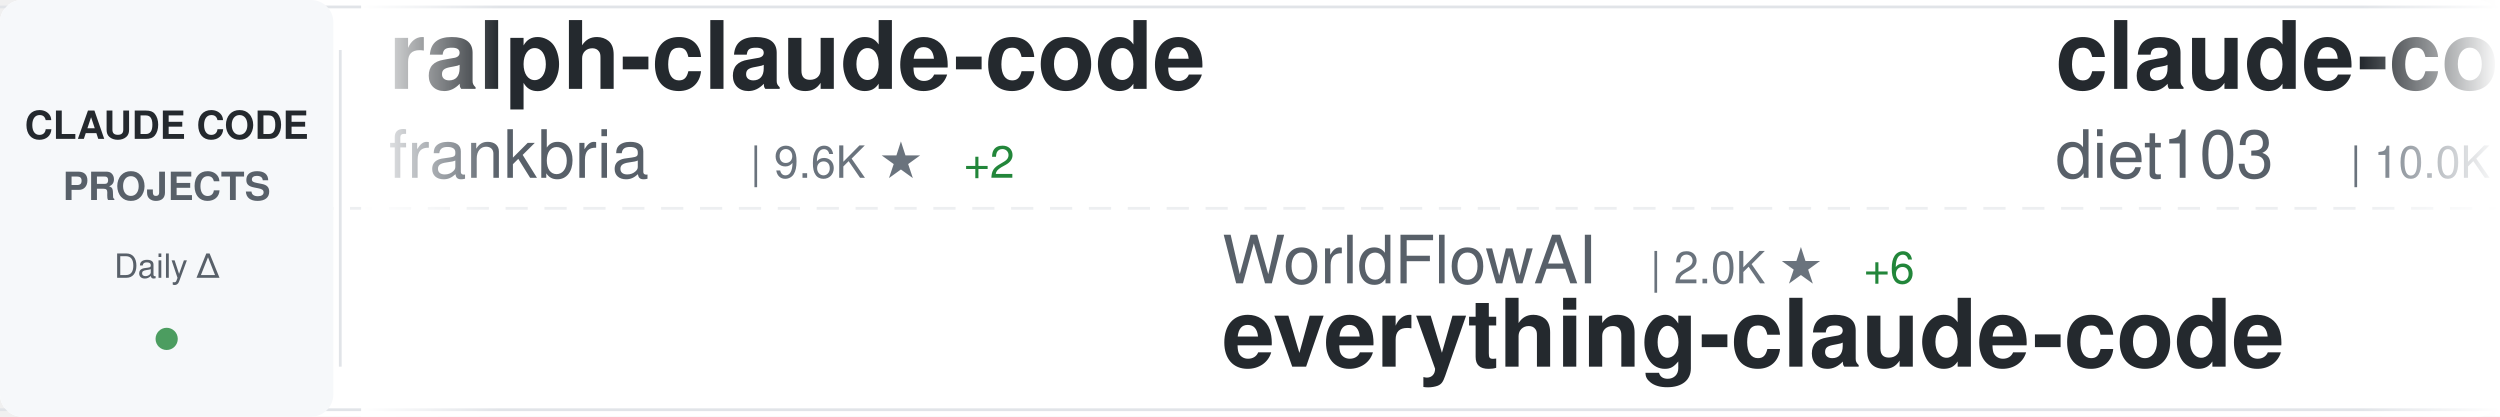
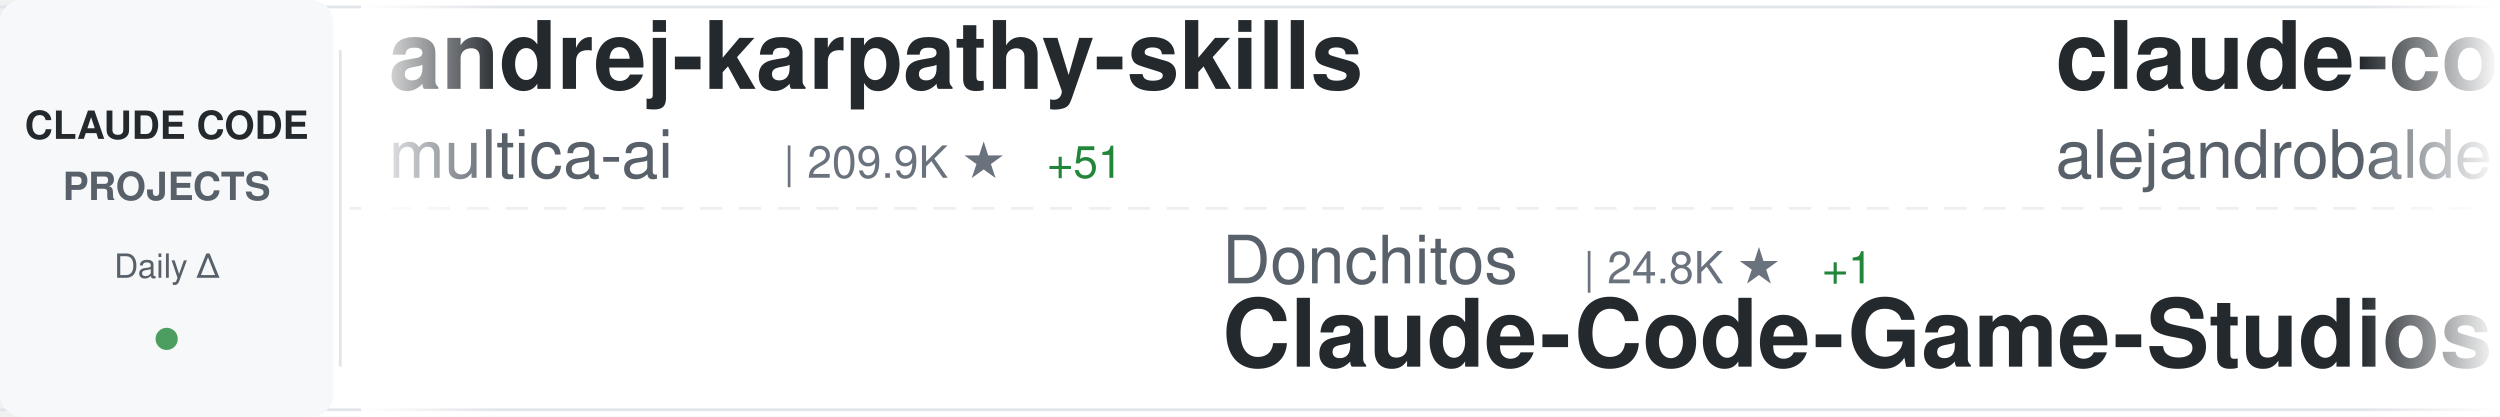
<svg xmlns="http://www.w3.org/2000/svg" width="900" height="150">
  <defs>
    <linearGradient id="awesomeLeftFade" x1="0%" y1="0%" x2="100%" y2="0%">
      <stop offset="0%" style="stop-color:#ffffff;stop-opacity:1" />
      <stop offset="100%" style="stop-color:#ffffff;stop-opacity:0" />
    </linearGradient>
    <linearGradient id="awesomeRightFade" x1="0%" y1="0%" x2="100%" y2="0%">
      <stop offset="0%" style="stop-color:#ffffff;stop-opacity:0" />
      <stop offset="100%" style="stop-color:#ffffff;stop-opacity:1" />
    </linearGradient>
  </defs>
  <rect width="900" height="150" fill="#ffffff" rx="8" />
  <rect x="0" y="2" width="900" height="1" fill="#e1e4e8" />
  <rect x="0" y="147" width="900" height="1" fill="#e1e4e8" />
  <line x1="0" y1="75" x2="900" y2="75" stroke="#e1e4e8" stroke-width="1" stroke-dasharray="8 6" opacity="0.6" />
  <rect x="0" y="0" width="120" height="150" fill="#f6f8fa" rx="8" />
  <text x="60" y="50" font-family="-apple-system, BlinkMacSystemFont, 'Segoe UI', Helvetica, Arial, sans-serif" font-size="14" font-weight="600" fill="#24292e" text-anchor="middle">CLAUDE CODE</text>
  <text x="60" y="72" font-family="-apple-system, BlinkMacSystemFont, 'Segoe UI', Helvetica, Arial, sans-serif" font-size="14" font-weight="600" fill="#586069" text-anchor="middle">PROJECTS</text>
  <text x="60" y="100" font-family="-apple-system, BlinkMacSystemFont, 'Segoe UI', Helvetica, Arial, sans-serif" font-size="12" font-weight="500" fill="#586069" text-anchor="middle">Daily Δ</text>
  <circle cx="60" cy="122" r="4" fill="#22863a" opacity="0.8" />
  <rect x="122" y="18" width="1" height="114" fill="#e1e4e8" />
  <clipPath id="awesomeTickerClip">
    <rect x="130" y="0" width="770" height="150" />
  </clipPath>
  <g clip-path="url(#awesomeTickerClip)">
    <g id="awesomeTickerItems">
      <animateTransform attributeName="transform" attributeType="XML" type="translate" from="0 0" to="-3000 0" dur="54s" repeatCount="indefinite" />
      <g transform="translate(0, 0)">
-         <text x="140" y="32" font-family="-apple-system, BlinkMacSystemFont, 'Segoe UI', Helvetica, Arial, sans-serif" font-size="34" font-weight="600" fill="#24292e">ralph-claude-code</text>
-         <text x="140" y="64" font-family="-apple-system, BlinkMacSystemFont, 'Segoe UI', Helvetica, Arial, sans-serif" font-size="24" font-weight="400" fill="#586069">frankbria</text>
-         <text x="270" y="64" font-family="-apple-system, BlinkMacSystemFont, 'Segoe UI', Helvetica, Arial, sans-serif" font-size="16" font-weight="500" fill="#6a737d">| 9.6K ★</text>
-         <text x="347" y="64" font-family="-apple-system, BlinkMacSystemFont, 'Segoe UI', Helvetica, Arial, sans-serif" font-size="16" font-weight="500" fill="#22863a"> +2</text>
+         <text x="140" y="32" font-family="-apple-system, BlinkMacSystemFont, 'Segoe UI', Helvetica, Arial, sans-serif" font-size="34" font-weight="600" fill="#24292e">andrej-karpathy-skills</text>
+         <text x="140" y="64" font-family="-apple-system, BlinkMacSystemFont, 'Segoe UI', Helvetica, Arial, sans-serif" font-size="24" font-weight="400" fill="#586069">multica-ai</text>
+         <text x="282" y="64" font-family="-apple-system, BlinkMacSystemFont, 'Segoe UI', Helvetica, Arial, sans-serif" font-size="16" font-weight="500" fill="#6a737d">| 209.9K ★</text>
+         <text x="377" y="64" font-family="-apple-system, BlinkMacSystemFont, 'Segoe UI', Helvetica, Arial, sans-serif" font-size="16" font-weight="500" fill="#22863a"> +51</text>
      </g>
      <g transform="translate(300, 0)">
-         <text x="140" y="102" font-family="-apple-system, BlinkMacSystemFont, 'Segoe UI', Helvetica, Arial, sans-serif" font-size="24" font-weight="400" fill="#586069">WorldFlowAI</text>
-         <text x="294" y="102" font-family="-apple-system, BlinkMacSystemFont, 'Segoe UI', Helvetica, Arial, sans-serif" font-size="16" font-weight="500" fill="#6a737d">| 2.0K ★</text>
-         <text x="371" y="102" font-family="-apple-system, BlinkMacSystemFont, 'Segoe UI', Helvetica, Arial, sans-serif" font-size="16" font-weight="500" fill="#22863a"> +6</text>
-         <text x="140" y="132" font-family="-apple-system, BlinkMacSystemFont, 'Segoe UI', Helvetica, Arial, sans-serif" font-size="34" font-weight="600" fill="#24292e">everything-claude-code</text>
+         <text x="140" y="102" font-family="-apple-system, BlinkMacSystemFont, 'Segoe UI', Helvetica, Arial, sans-serif" font-size="24" font-weight="400" fill="#586069">Donchitos</text>
+         <text x="270" y="102" font-family="-apple-system, BlinkMacSystemFont, 'Segoe UI', Helvetica, Arial, sans-serif" font-size="16" font-weight="500" fill="#6a737d">| 24.8K ★</text>
+         <text x="356" y="102" font-family="-apple-system, BlinkMacSystemFont, 'Segoe UI', Helvetica, Arial, sans-serif" font-size="16" font-weight="500" fill="#22863a"> +1</text>
+         <text x="140" y="132" font-family="-apple-system, BlinkMacSystemFont, 'Segoe UI', Helvetica, Arial, sans-serif" font-size="34" font-weight="600" fill="#24292e">Claude-Code-Game-Studios</text>
      </g>
      <g transform="translate(600, 0)">
-         <text x="140" y="32" font-family="-apple-system, BlinkMacSystemFont, 'Segoe UI', Helvetica, Arial, sans-serif" font-size="34" font-weight="600" fill="#24292e">claude-code-infrastructu...</text>
-         <text x="140" y="64" font-family="-apple-system, BlinkMacSystemFont, 'Segoe UI', Helvetica, Arial, sans-serif" font-size="24" font-weight="400" fill="#586069">diet103</text>
-         <text x="246" y="64" font-family="-apple-system, BlinkMacSystemFont, 'Segoe UI', Helvetica, Arial, sans-serif" font-size="16" font-weight="500" fill="#6a737d">| 10.0K ★</text>
-       </g>
-       <g transform="translate(900, 0)">
-         <text x="140" y="102" font-family="-apple-system, BlinkMacSystemFont, 'Segoe UI', Helvetica, Arial, sans-serif" font-size="24" font-weight="400" fill="#586069">andrew-kramer-inno</text>
-         <text x="378" y="102" font-family="-apple-system, BlinkMacSystemFont, 'Segoe UI', Helvetica, Arial, sans-serif" font-size="16" font-weight="500" fill="#6a737d">| 596 ★</text>
-         <text x="140" y="132" font-family="-apple-system, BlinkMacSystemFont, 'Segoe UI', Helvetica, Arial, sans-serif" font-size="34" font-weight="600" fill="#24292e">claude-code-source-build</text>
-       </g>
-       <g transform="translate(1200, 0)">
-         <text x="140" y="32" font-family="-apple-system, BlinkMacSystemFont, 'Segoe UI', Helvetica, Arial, sans-serif" font-size="34" font-weight="600" fill="#24292e">ClaudeCodeAgents</text>
-         <text x="140" y="64" font-family="-apple-system, BlinkMacSystemFont, 'Segoe UI', Helvetica, Arial, sans-serif" font-size="24" font-weight="400" fill="#586069">darcyegb</text>
-         <text x="258" y="64" font-family="-apple-system, BlinkMacSystemFont, 'Segoe UI', Helvetica, Arial, sans-serif" font-size="16" font-weight="500" fill="#6a737d">| 759 ★</text>
-       </g>
-       <g transform="translate(1500, 0)">
-         <text x="140" y="102" font-family="-apple-system, BlinkMacSystemFont, 'Segoe UI', Helvetica, Arial, sans-serif" font-size="24" font-weight="400" fill="#586069">anthropics</text>
-         <text x="282" y="102" font-family="-apple-system, BlinkMacSystemFont, 'Segoe UI', Helvetica, Arial, sans-serif" font-size="16" font-weight="500" fill="#6a737d">| 173.4K ★</text>
-         <text x="377" y="102" font-family="-apple-system, BlinkMacSystemFont, 'Segoe UI', Helvetica, Arial, sans-serif" font-size="16" font-weight="500" fill="#22863a"> +100</text>
-         <text x="140" y="132" font-family="-apple-system, BlinkMacSystemFont, 'Segoe UI', Helvetica, Arial, sans-serif" font-size="34" font-weight="600" fill="#24292e">skills</text>
-       </g>
-       <g transform="translate(1800, 0)">
-         <text x="140" y="32" font-family="-apple-system, BlinkMacSystemFont, 'Segoe UI', Helvetica, Arial, sans-serif" font-size="34" font-weight="600" fill="#24292e">ClaudeCode</text>
-         <text x="140" y="64" font-family="-apple-system, BlinkMacSystemFont, 'Segoe UI', Helvetica, Arial, sans-serif" font-size="24" font-weight="400" fill="#586069">guanshan</text>
-         <text x="258" y="64" font-family="-apple-system, BlinkMacSystemFont, 'Segoe UI', Helvetica, Arial, sans-serif" font-size="16" font-weight="500" fill="#6a737d">| 61 ★</text>
-       </g>
-       <g transform="translate(2100, 0)">
-         <text x="140" y="102" font-family="-apple-system, BlinkMacSystemFont, 'Segoe UI', Helvetica, Arial, sans-serif" font-size="24" font-weight="400" fill="#586069">AICoderTudou</text>
-         <text x="306" y="102" font-family="-apple-system, BlinkMacSystemFont, 'Segoe UI', Helvetica, Arial, sans-serif" font-size="16" font-weight="500" fill="#6a737d">| 495 ★</text>
-         <text x="140" y="132" font-family="-apple-system, BlinkMacSystemFont, 'Segoe UI', Helvetica, Arial, sans-serif" font-size="34" font-weight="600" fill="#24292e">claude-code-tudou</text>
-       </g>
-       <g transform="translate(2400, 0)">
        <text x="140" y="32" font-family="-apple-system, BlinkMacSystemFont, 'Segoe UI', Helvetica, Arial, sans-serif" font-size="34" font-weight="600" fill="#24292e">claude-code-from-source</text>
        <text x="140" y="64" font-family="-apple-system, BlinkMacSystemFont, 'Segoe UI', Helvetica, Arial, sans-serif" font-size="24" font-weight="400" fill="#586069">alejandrobalderas</text>
        <text x="366" y="64" font-family="-apple-system, BlinkMacSystemFont, 'Segoe UI', Helvetica, Arial, sans-serif" font-size="16" font-weight="500" fill="#6a737d">| 2.8K ★</text>
-         <text x="443" y="64" font-family="-apple-system, BlinkMacSystemFont, 'Segoe UI', Helvetica, Arial, sans-serif" font-size="16" font-weight="500" fill="#22863a"> +1</text>
+         <text x="443" y="64" font-family="-apple-system, BlinkMacSystemFont, 'Segoe UI', Helvetica, Arial, sans-serif" font-size="16" font-weight="500" fill="#cb2431"> -1</text>
+       </g>
+       <g transform="translate(900, 0)">
+         <text x="140" y="102" font-family="-apple-system, BlinkMacSystemFont, 'Segoe UI', Helvetica, Arial, sans-serif" font-size="24" font-weight="400" fill="#586069">fuergaosi233</text>
+         <text x="306" y="102" font-family="-apple-system, BlinkMacSystemFont, 'Segoe UI', Helvetica, Arial, sans-serif" font-size="16" font-weight="500" fill="#6a737d">| 2.8K ★</text>
+         <text x="140" y="132" font-family="-apple-system, BlinkMacSystemFont, 'Segoe UI', Helvetica, Arial, sans-serif" font-size="34" font-weight="600" fill="#24292e">claude-code-proxy</text>
+       </g>
+       <g transform="translate(1200, 0)">
+         <text x="140" y="32" font-family="-apple-system, BlinkMacSystemFont, 'Segoe UI', Helvetica, Arial, sans-serif" font-size="34" font-weight="600" fill="#24292e">claude-code-settings</text>
+         <text x="140" y="64" font-family="-apple-system, BlinkMacSystemFont, 'Segoe UI', Helvetica, Arial, sans-serif" font-size="24" font-weight="400" fill="#586069">feiskyer</text>
+         <text x="258" y="64" font-family="-apple-system, BlinkMacSystemFont, 'Segoe UI', Helvetica, Arial, sans-serif" font-size="16" font-weight="500" fill="#6a737d">| 1.6K ★</text>
+         <text x="335" y="64" font-family="-apple-system, BlinkMacSystemFont, 'Segoe UI', Helvetica, Arial, sans-serif" font-size="16" font-weight="500" fill="#cb2431"> -2</text>
+       </g>
+       <g transform="translate(1500, 0)">
+         <text x="140" y="102" font-family="-apple-system, BlinkMacSystemFont, 'Segoe UI', Helvetica, Arial, sans-serif" font-size="24" font-weight="400" fill="#586069">disler</text>
+         <text x="234" y="102" font-family="-apple-system, BlinkMacSystemFont, 'Segoe UI', Helvetica, Arial, sans-serif" font-size="16" font-weight="500" fill="#6a737d">| 1.7K ★</text>
+         <text x="311" y="102" font-family="-apple-system, BlinkMacSystemFont, 'Segoe UI', Helvetica, Arial, sans-serif" font-size="16" font-weight="500" fill="#22863a"> +1</text>
+         <text x="140" y="132" font-family="-apple-system, BlinkMacSystemFont, 'Segoe UI', Helvetica, Arial, sans-serif" font-size="34" font-weight="600" fill="#24292e">pi-vs-claude-code</text>
+       </g>
+       <g transform="translate(1800, 0)">
+         <text x="140" y="32" font-family="-apple-system, BlinkMacSystemFont, 'Segoe UI', Helvetica, Arial, sans-serif" font-size="34" font-weight="600" fill="#24292e">claude_code_src</text>
+         <text x="140" y="64" font-family="-apple-system, BlinkMacSystemFont, 'Segoe UI', Helvetica, Arial, sans-serif" font-size="24" font-weight="400" fill="#586069">ponponon</text>
+         <text x="258" y="64" font-family="-apple-system, BlinkMacSystemFont, 'Segoe UI', Helvetica, Arial, sans-serif" font-size="16" font-weight="500" fill="#6a737d">| 2.3K ★</text>
+       </g>
+       <g transform="translate(2100, 0)">
+         <text x="140" y="102" font-family="-apple-system, BlinkMacSystemFont, 'Segoe UI', Helvetica, Arial, sans-serif" font-size="24" font-weight="400" fill="#586069">xu-xiang</text>
+         <text x="258" y="102" font-family="-apple-system, BlinkMacSystemFont, 'Segoe UI', Helvetica, Arial, sans-serif" font-size="16" font-weight="500" fill="#6a737d">| 1.9K ★</text>
+         <text x="335" y="102" font-family="-apple-system, BlinkMacSystemFont, 'Segoe UI', Helvetica, Arial, sans-serif" font-size="16" font-weight="500" fill="#22863a"> +2</text>
+         <text x="140" y="132" font-family="-apple-system, BlinkMacSystemFont, 'Segoe UI', Helvetica, Arial, sans-serif" font-size="34" font-weight="600" fill="#24292e">everything-claude-code-z...</text>
+       </g>
+       <g transform="translate(2400, 0)">
+         <text x="140" y="32" font-family="-apple-system, BlinkMacSystemFont, 'Segoe UI', Helvetica, Arial, sans-serif" font-size="34" font-weight="600" fill="#24292e">claude-code-security-rev...</text>
+         <text x="140" y="64" font-family="-apple-system, BlinkMacSystemFont, 'Segoe UI', Helvetica, Arial, sans-serif" font-size="24" font-weight="400" fill="#586069">anthropics</text>
+         <text x="282" y="64" font-family="-apple-system, BlinkMacSystemFont, 'Segoe UI', Helvetica, Arial, sans-serif" font-size="16" font-weight="500" fill="#6a737d">| 6.2K ★</text>
+         <text x="359" y="64" font-family="-apple-system, BlinkMacSystemFont, 'Segoe UI', Helvetica, Arial, sans-serif" font-size="16" font-weight="500" fill="#22863a"> +2</text>
      </g>
      <g transform="translate(2700, 0)">
-         <text x="140" y="102" font-family="-apple-system, BlinkMacSystemFont, 'Segoe UI', Helvetica, Arial, sans-serif" font-size="24" font-weight="400" fill="#586069">zebbern</text>
-         <text x="246" y="102" font-family="-apple-system, BlinkMacSystemFont, 'Segoe UI', Helvetica, Arial, sans-serif" font-size="16" font-weight="500" fill="#6a737d">| 4.6K ★</text>
-         <text x="323" y="102" font-family="-apple-system, BlinkMacSystemFont, 'Segoe UI', Helvetica, Arial, sans-serif" font-size="16" font-weight="500" fill="#22863a"> +1</text>
-         <text x="140" y="132" font-family="-apple-system, BlinkMacSystemFont, 'Segoe UI', Helvetica, Arial, sans-serif" font-size="34" font-weight="600" fill="#24292e">claude-code-guide</text>
+         <text x="140" y="102" font-family="-apple-system, BlinkMacSystemFont, 'Segoe UI', Helvetica, Arial, sans-serif" font-size="24" font-weight="400" fill="#586069">huangjia2019</text>
+         <text x="306" y="102" font-family="-apple-system, BlinkMacSystemFont, 'Segoe UI', Helvetica, Arial, sans-serif" font-size="16" font-weight="500" fill="#6a737d">| 1.1K ★</text>
+         <text x="140" y="132" font-family="-apple-system, BlinkMacSystemFont, 'Segoe UI', Helvetica, Arial, sans-serif" font-size="34" font-weight="600" fill="#24292e">claude-code-engineering</text>
      </g>
      <g transform="translate(3000, 0)">
-         <text x="140" y="32" font-family="-apple-system, BlinkMacSystemFont, 'Segoe UI', Helvetica, Arial, sans-serif" font-size="34" font-weight="600" fill="#24292e">ralph-claude-code</text>
-         <text x="140" y="64" font-family="-apple-system, BlinkMacSystemFont, 'Segoe UI', Helvetica, Arial, sans-serif" font-size="24" font-weight="400" fill="#586069">frankbria</text>
-         <text x="270" y="64" font-family="-apple-system, BlinkMacSystemFont, 'Segoe UI', Helvetica, Arial, sans-serif" font-size="16" font-weight="500" fill="#6a737d">| 9.6K ★</text>
-         <text x="347" y="64" font-family="-apple-system, BlinkMacSystemFont, 'Segoe UI', Helvetica, Arial, sans-serif" font-size="16" font-weight="500" fill="#22863a"> +2</text>
+         <text x="140" y="32" font-family="-apple-system, BlinkMacSystemFont, 'Segoe UI', Helvetica, Arial, sans-serif" font-size="34" font-weight="600" fill="#24292e">andrej-karpathy-skills</text>
+         <text x="140" y="64" font-family="-apple-system, BlinkMacSystemFont, 'Segoe UI', Helvetica, Arial, sans-serif" font-size="24" font-weight="400" fill="#586069">multica-ai</text>
+         <text x="282" y="64" font-family="-apple-system, BlinkMacSystemFont, 'Segoe UI', Helvetica, Arial, sans-serif" font-size="16" font-weight="500" fill="#6a737d">| 209.9K ★</text>
+         <text x="377" y="64" font-family="-apple-system, BlinkMacSystemFont, 'Segoe UI', Helvetica, Arial, sans-serif" font-size="16" font-weight="500" fill="#22863a"> +51</text>
      </g>
      <g transform="translate(3300, 0)">
-         <text x="140" y="102" font-family="-apple-system, BlinkMacSystemFont, 'Segoe UI', Helvetica, Arial, sans-serif" font-size="24" font-weight="400" fill="#586069">WorldFlowAI</text>
-         <text x="294" y="102" font-family="-apple-system, BlinkMacSystemFont, 'Segoe UI', Helvetica, Arial, sans-serif" font-size="16" font-weight="500" fill="#6a737d">| 2.0K ★</text>
-         <text x="371" y="102" font-family="-apple-system, BlinkMacSystemFont, 'Segoe UI', Helvetica, Arial, sans-serif" font-size="16" font-weight="500" fill="#22863a"> +6</text>
-         <text x="140" y="132" font-family="-apple-system, BlinkMacSystemFont, 'Segoe UI', Helvetica, Arial, sans-serif" font-size="34" font-weight="600" fill="#24292e">everything-claude-code</text>
+         <text x="140" y="102" font-family="-apple-system, BlinkMacSystemFont, 'Segoe UI', Helvetica, Arial, sans-serif" font-size="24" font-weight="400" fill="#586069">Donchitos</text>
+         <text x="270" y="102" font-family="-apple-system, BlinkMacSystemFont, 'Segoe UI', Helvetica, Arial, sans-serif" font-size="16" font-weight="500" fill="#6a737d">| 24.8K ★</text>
+         <text x="356" y="102" font-family="-apple-system, BlinkMacSystemFont, 'Segoe UI', Helvetica, Arial, sans-serif" font-size="16" font-weight="500" fill="#22863a"> +1</text>
+         <text x="140" y="132" font-family="-apple-system, BlinkMacSystemFont, 'Segoe UI', Helvetica, Arial, sans-serif" font-size="34" font-weight="600" fill="#24292e">Claude-Code-Game-Studios</text>
      </g>
      <g transform="translate(3600, 0)">
-         <text x="140" y="32" font-family="-apple-system, BlinkMacSystemFont, 'Segoe UI', Helvetica, Arial, sans-serif" font-size="34" font-weight="600" fill="#24292e">claude-code-infrastructu...</text>
-         <text x="140" y="64" font-family="-apple-system, BlinkMacSystemFont, 'Segoe UI', Helvetica, Arial, sans-serif" font-size="24" font-weight="400" fill="#586069">diet103</text>
-         <text x="246" y="64" font-family="-apple-system, BlinkMacSystemFont, 'Segoe UI', Helvetica, Arial, sans-serif" font-size="16" font-weight="500" fill="#6a737d">| 10.0K ★</text>
+         <text x="140" y="32" font-family="-apple-system, BlinkMacSystemFont, 'Segoe UI', Helvetica, Arial, sans-serif" font-size="34" font-weight="600" fill="#24292e">claude-code-from-source</text>
+         <text x="140" y="64" font-family="-apple-system, BlinkMacSystemFont, 'Segoe UI', Helvetica, Arial, sans-serif" font-size="24" font-weight="400" fill="#586069">alejandrobalderas</text>
+         <text x="366" y="64" font-family="-apple-system, BlinkMacSystemFont, 'Segoe UI', Helvetica, Arial, sans-serif" font-size="16" font-weight="500" fill="#6a737d">| 2.8K ★</text>
+         <text x="443" y="64" font-family="-apple-system, BlinkMacSystemFont, 'Segoe UI', Helvetica, Arial, sans-serif" font-size="16" font-weight="500" fill="#cb2431"> -1</text>
      </g>
      <g transform="translate(3900, 0)">
-         <text x="140" y="102" font-family="-apple-system, BlinkMacSystemFont, 'Segoe UI', Helvetica, Arial, sans-serif" font-size="24" font-weight="400" fill="#586069">andrew-kramer-inno</text>
-         <text x="378" y="102" font-family="-apple-system, BlinkMacSystemFont, 'Segoe UI', Helvetica, Arial, sans-serif" font-size="16" font-weight="500" fill="#6a737d">| 596 ★</text>
-         <text x="140" y="132" font-family="-apple-system, BlinkMacSystemFont, 'Segoe UI', Helvetica, Arial, sans-serif" font-size="34" font-weight="600" fill="#24292e">claude-code-source-build</text>
+         <text x="140" y="102" font-family="-apple-system, BlinkMacSystemFont, 'Segoe UI', Helvetica, Arial, sans-serif" font-size="24" font-weight="400" fill="#586069">fuergaosi233</text>
+         <text x="306" y="102" font-family="-apple-system, BlinkMacSystemFont, 'Segoe UI', Helvetica, Arial, sans-serif" font-size="16" font-weight="500" fill="#6a737d">| 2.8K ★</text>
+         <text x="140" y="132" font-family="-apple-system, BlinkMacSystemFont, 'Segoe UI', Helvetica, Arial, sans-serif" font-size="34" font-weight="600" fill="#24292e">claude-code-proxy</text>
      </g>
    </g>
  </g>
  <rect x="130" y="0" width="50" height="150" fill="url(#awesomeLeftFade)" />
  <rect x="850" y="0" width="50" height="150" fill="url(#awesomeRightFade)" />
</svg>
